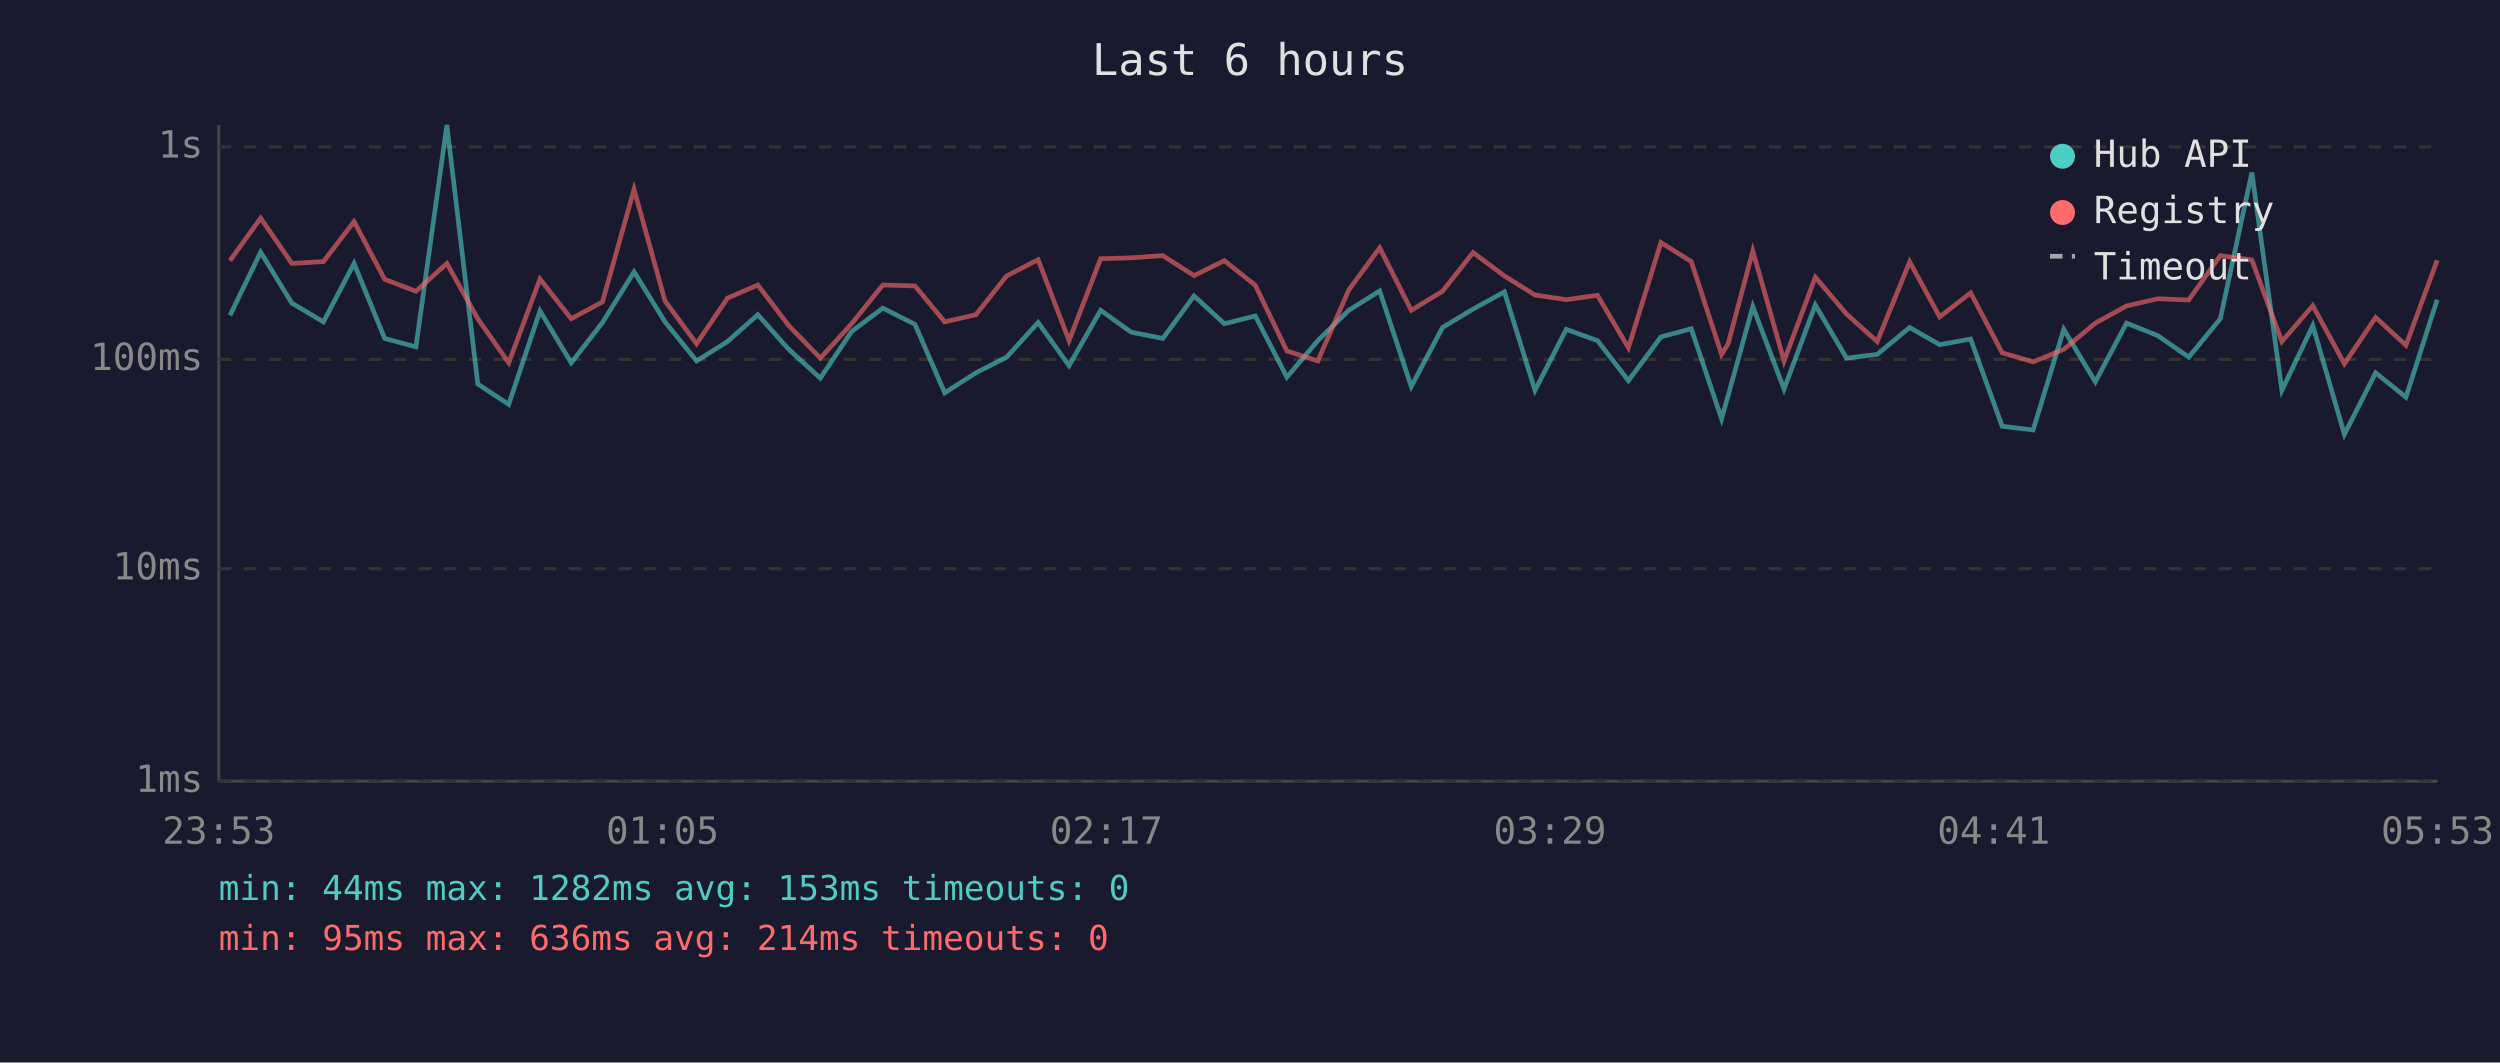
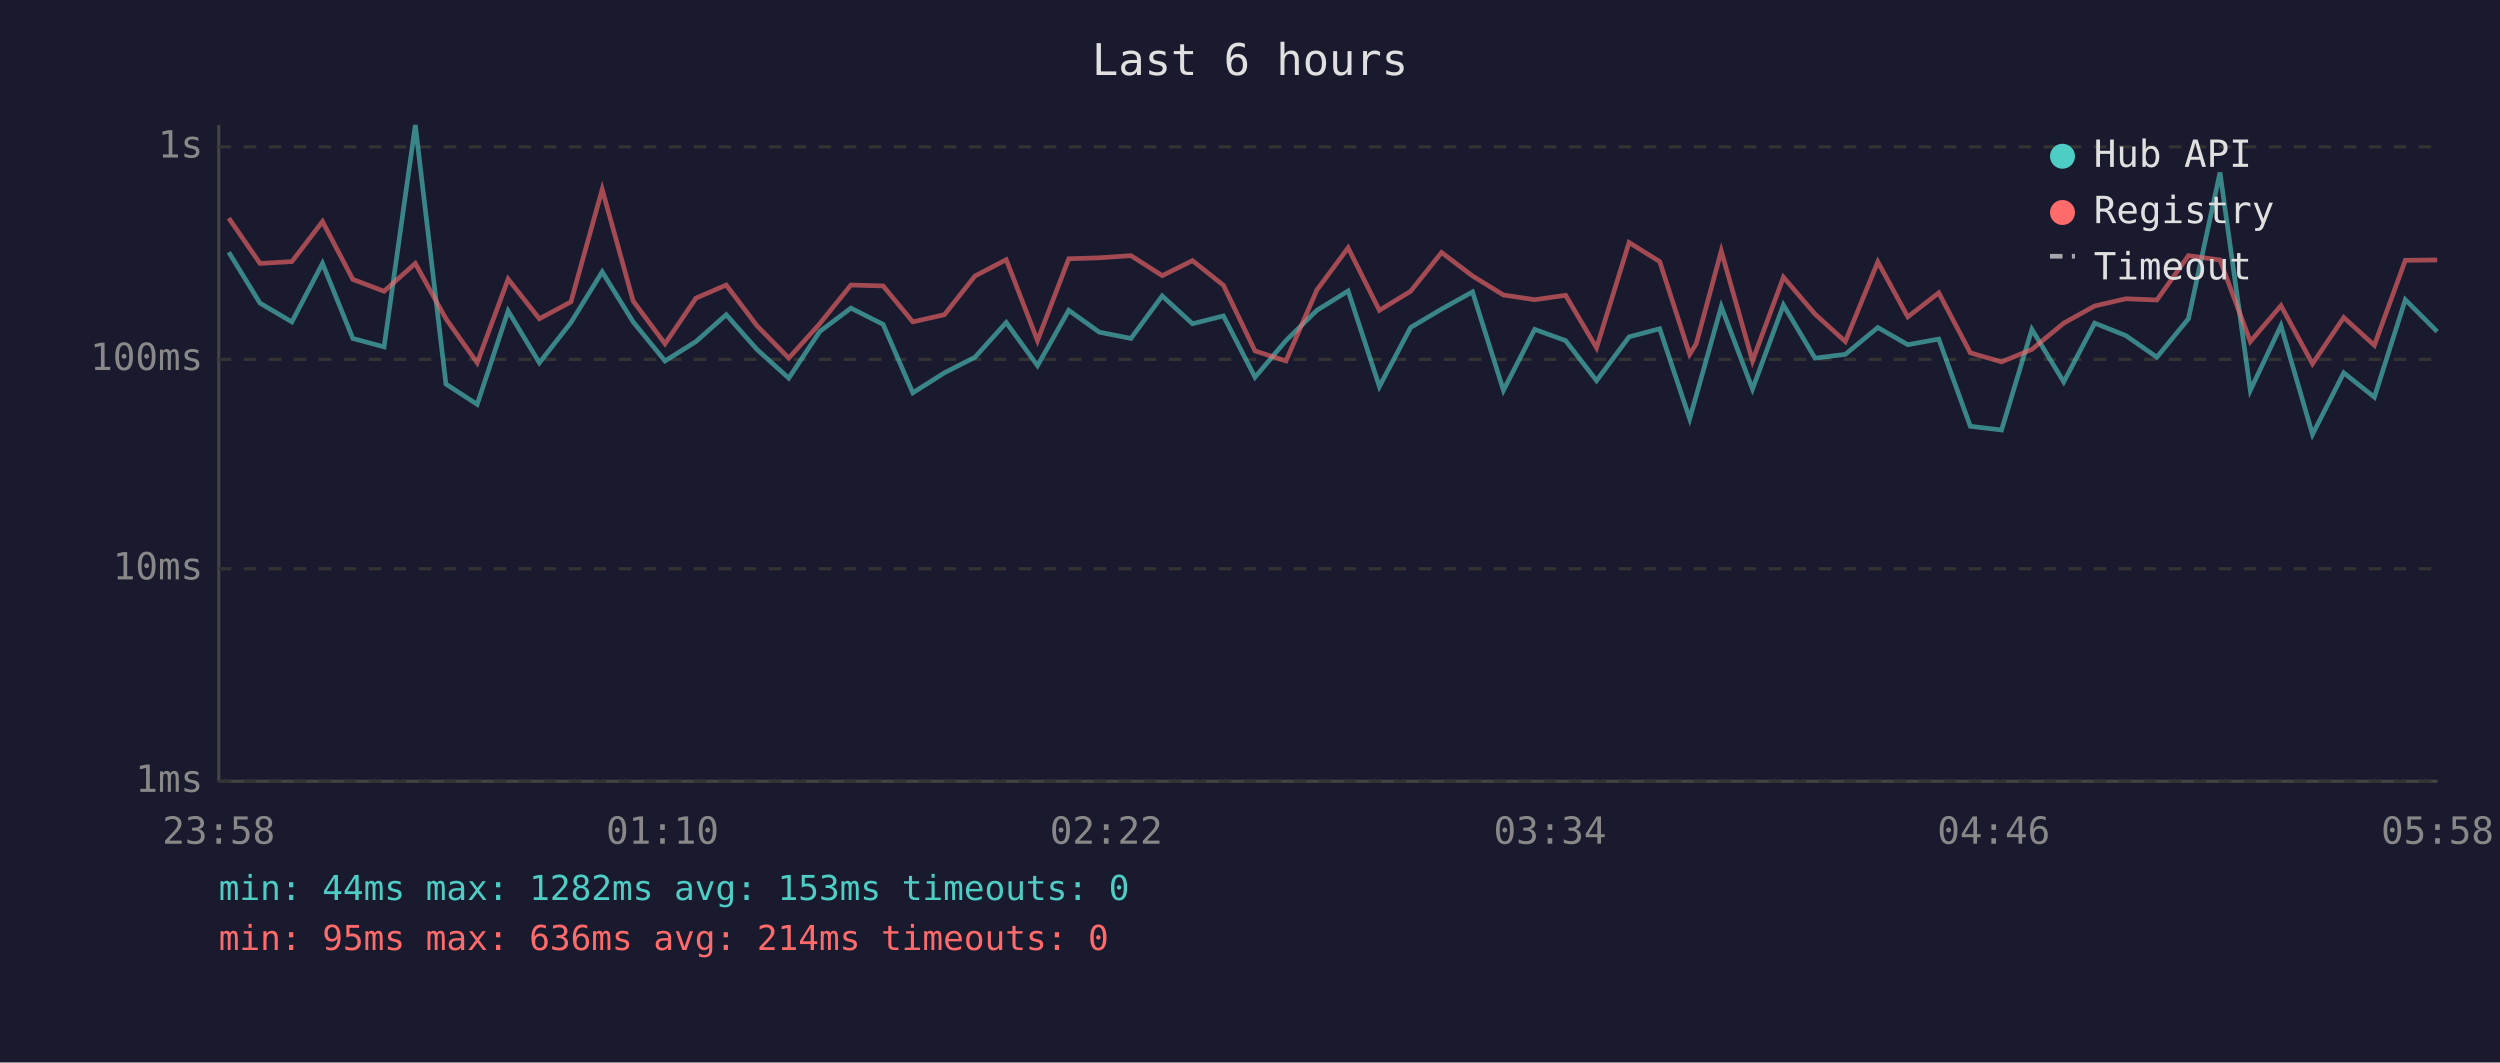
<svg xmlns="http://www.w3.org/2000/svg" viewBox="0 0 800 340" font-family="monospace" font-size="12">
  <rect width="800" height="340" fill="#1a1a2e" />
  <text x="400" y="24" fill="#e0e0e0" font-size="14" text-anchor="middle">Last 6 hours</text>
  <line x1="70" y1="40" x2="70" y2="250" stroke="#444" stroke-width="1" />
  <line x1="70" y1="250" x2="780" y2="250" stroke="#444" stroke-width="1" />
  <line x1="70" y1="250" x2="780" y2="250" stroke="#333" stroke-width="1" stroke-dasharray="4" />
  <text x="65" y="250" fill="#888" text-anchor="end" dominant-baseline="middle">1ms</text>
  <line x1="70" y1="182" x2="780" y2="182" stroke="#333" stroke-width="1" stroke-dasharray="4" />
  <text x="65" y="182" fill="#888" text-anchor="end" dominant-baseline="middle">10ms</text>
  <line x1="70" y1="115" x2="780" y2="115" stroke="#333" stroke-width="1" stroke-dasharray="4" />
  <text x="65" y="115" fill="#888" text-anchor="end" dominant-baseline="middle">100ms</text>
  <line x1="70" y1="47" x2="780" y2="47" stroke="#333" stroke-width="1" stroke-dasharray="4" />
  <text x="65" y="47" fill="#888" text-anchor="end" dominant-baseline="middle">1s</text>
-   <text x="70" y="270" fill="#888" text-anchor="middle">23:53</text>
-   <text x="212" y="270" fill="#888" text-anchor="middle">01:05</text>
-   <text x="354" y="270" fill="#888" text-anchor="middle">02:17</text>
-   <text x="496" y="270" fill="#888" text-anchor="middle">03:29</text>
-   <text x="638" y="270" fill="#888" text-anchor="middle">04:41</text>
-   <text x="780" y="270" fill="#888" text-anchor="middle">05:53</text>
-   <polyline points="73.6,100.9 83.4,80.7 93.4,97.0 103.5,103.0 113.3,84.3 123.1,108.3 133.1,111.0 143.0,40.0 152.9,122.9 162.8,129.4 172.8,99.5 182.8,116.1 192.8,103.2 202.9,87.0 212.8,103.0 222.9,115.5 232.8,109.3 242.5,100.7 252.4,111.8 262.5,121.0 272.5,106.1 282.5,98.6 292.8,103.8 302.3,125.7 312.3,119.3 322.1,114.3 332.2,103.2 342.1,117.0 352.2,99.3 362.0,106.3 372.1,108.3 382.1,94.7 391.8,103.6 401.7,101.1 411.8,120.7 421.7,109.0 431.6,99.3 441.5,93.1 451.6,123.7 461.6,104.8 471.4,98.9 481.4,93.4 491.2,124.9 501.2,105.4 511.2,109.0 521.1,121.8 531.5,107.8 541.2,105.2 550.9,134.0 553.0,126.6 560.9,98.1 570.9,124.5 580.9,97.6 590.9,114.6 600.7,113.4 611.1,104.8 620.7,110.3 630.6,108.5 640.7,136.4 650.6,137.6 660.4,105.4 670.5,122.2 680.5,103.4 690.5,107.4 700.4,114.3 710.5,102.0 720.6,55.2 730.2,124.9 740.1,104.2 750.2,139.0 760.2,119.3 769.9,127.1 779.9,95.9" fill="none" stroke="#4ecdc4" stroke-width="1.5" opacity="0.6" />
-   <polyline points="73.6,83.4 83.4,69.8 93.4,84.3 103.5,83.7 113.3,70.9 123.1,89.4 133.1,93.2 143.0,84.3 152.9,102.0 162.8,116.1 172.8,89.3 182.8,102.0 192.8,96.6 202.9,60.6 212.8,96.3 222.9,110.0 232.8,95.4 242.5,91.2 252.4,104.2 262.5,114.6 272.5,103.6 282.5,91.2 292.8,91.5 302.3,103.0 312.3,100.7 322.1,88.3 332.2,83.1 342.1,109.0 352.2,82.8 362.0,82.5 372.1,81.8 382.1,88.2 391.8,83.4 401.7,91.3 411.8,112.3 421.7,115.5 431.6,92.8 441.5,79.3 451.6,99.3 461.6,93.2 471.4,80.8 481.4,88.3 491.2,94.4 501.2,95.9 511.2,94.5 521.1,111.3 531.5,77.6 541.2,83.7 550.9,113.4 553.0,110.0 560.9,80.3 570.9,115.5 580.9,88.7 590.9,100.5 600.7,109.3 611.1,83.8 620.7,101.4 630.6,93.7 640.7,112.9 650.6,115.8 660.4,111.8 670.5,103.4 680.5,97.9 690.5,95.6 700.4,96.0 710.5,81.8 720.6,83.2 730.2,109.3 740.1,97.8 750.2,116.4 760.2,101.6 769.9,110.5 779.9,83.3" fill="none" stroke="#ff6b6b" stroke-width="1.5" opacity="0.6" />
+   <text x="70" y="270" fill="#888" text-anchor="middle">23:58</text>
+   <text x="212" y="270" fill="#888" text-anchor="middle">01:10</text>
+   <text x="354" y="270" fill="#888" text-anchor="middle">02:22</text>
+   <text x="496" y="270" fill="#888" text-anchor="middle">03:34</text>
+   <text x="638" y="270" fill="#888" text-anchor="middle">04:46</text>
+   <text x="780" y="270" fill="#888" text-anchor="middle">05:58</text>
+   <polyline points="73.2,80.7 83.2,97.0 93.4,103.0 103.2,84.3 112.9,108.3 122.9,111.0 132.9,40.0 142.7,122.9 152.7,129.4 162.6,99.5 172.6,116.1 182.7,103.2 192.7,87.0 202.6,103.0 212.8,115.5 222.7,109.3 232.4,100.7 242.2,111.8 252.4,121.0 262.3,106.1 272.3,98.6 282.6,103.8 292.1,125.7 302.2,119.3 312.0,114.3 322.0,103.2 332.0,117.0 342.0,99.3 351.8,106.3 361.9,108.3 371.9,94.7 381.6,103.6 391.5,101.1 401.6,120.7 411.5,109.0 421.4,99.3 431.4,93.1 441.4,123.7 451.4,104.8 461.3,98.9 471.2,93.4 481.1,124.9 491.1,105.4 501.0,109.0 510.9,121.8 521.3,107.8 531.1,105.2 540.7,134.0 542.8,126.6 550.8,98.1 560.8,124.5 570.7,97.6 580.8,114.6 590.5,113.4 600.9,104.8 610.5,110.3 620.4,108.5 630.5,136.4 640.5,137.6 650.2,105.4 660.4,122.2 670.3,103.4 680.3,107.4 690.2,114.3 700.3,102.0 710.4,55.2 720.1,124.9 729.9,104.2 740.0,139.0 750.0,119.3 759.8,127.1 769.7,95.9 779.9,106.1" fill="none" stroke="#4ecdc4" stroke-width="1.5" opacity="0.6" />
+   <polyline points="73.2,69.8 83.2,84.3 93.4,83.7 103.2,70.9 112.9,89.4 122.9,93.2 132.9,84.3 142.7,102.0 152.7,116.1 162.6,89.3 172.6,102.0 182.7,96.6 192.7,60.6 202.6,96.3 212.8,110.0 222.7,95.4 232.4,91.2 242.2,104.2 252.4,114.6 262.3,103.6 272.3,91.2 282.6,91.5 292.1,103.0 302.2,100.7 312.0,88.3 322.0,83.1 332.0,109.0 342.0,82.8 351.8,82.5 361.9,81.8 371.9,88.2 381.6,83.4 391.5,91.3 401.6,112.3 411.5,115.5 421.4,92.8 431.4,79.3 441.4,99.3 451.4,93.2 461.3,80.8 471.2,88.3 481.1,94.4 491.1,95.9 501.0,94.5 510.9,111.3 521.3,77.6 531.1,83.7 540.7,113.4 542.8,110.0 550.8,80.3 560.8,115.5 570.7,88.7 580.8,100.5 590.5,109.3 600.9,83.8 610.5,101.4 620.4,93.7 630.5,112.9 640.5,115.8 650.2,111.8 660.4,103.4 670.3,97.9 680.3,95.6 690.2,96.0 700.3,81.8 710.4,83.2 720.1,109.3 729.9,97.8 740.0,116.4 750.0,101.6 759.8,110.5 769.7,83.3 779.9,83.2" fill="none" stroke="#ff6b6b" stroke-width="1.5" opacity="0.6" />
  <circle cx="660" cy="50" r="4" fill="#4ecdc4" />
  <text x="670" y="50" fill="#e0e0e0" dominant-baseline="middle">Hub API</text>
  <circle cx="660" cy="68" r="4" fill="#ff6b6b" />
  <text x="670" y="68" fill="#e0e0e0" dominant-baseline="middle">Registry</text>
  <line x1="656" y1="82" x2="664" y2="82" stroke="#e0e0e0" stroke-width="1.5" stroke-dasharray="4,3" opacity="0.7" />
  <text x="670" y="86" fill="#e0e0e0" dominant-baseline="middle">Timeout</text>
  <text x="70" y="288" fill="#4ecdc4" font-size="11">min: 44ms  max: 1282ms  avg: 153ms  timeouts: 0</text>
  <text x="70" y="304" fill="#ff6b6b" font-size="11">min: 95ms  max: 636ms  avg: 214ms  timeouts: 0</text>
</svg>
